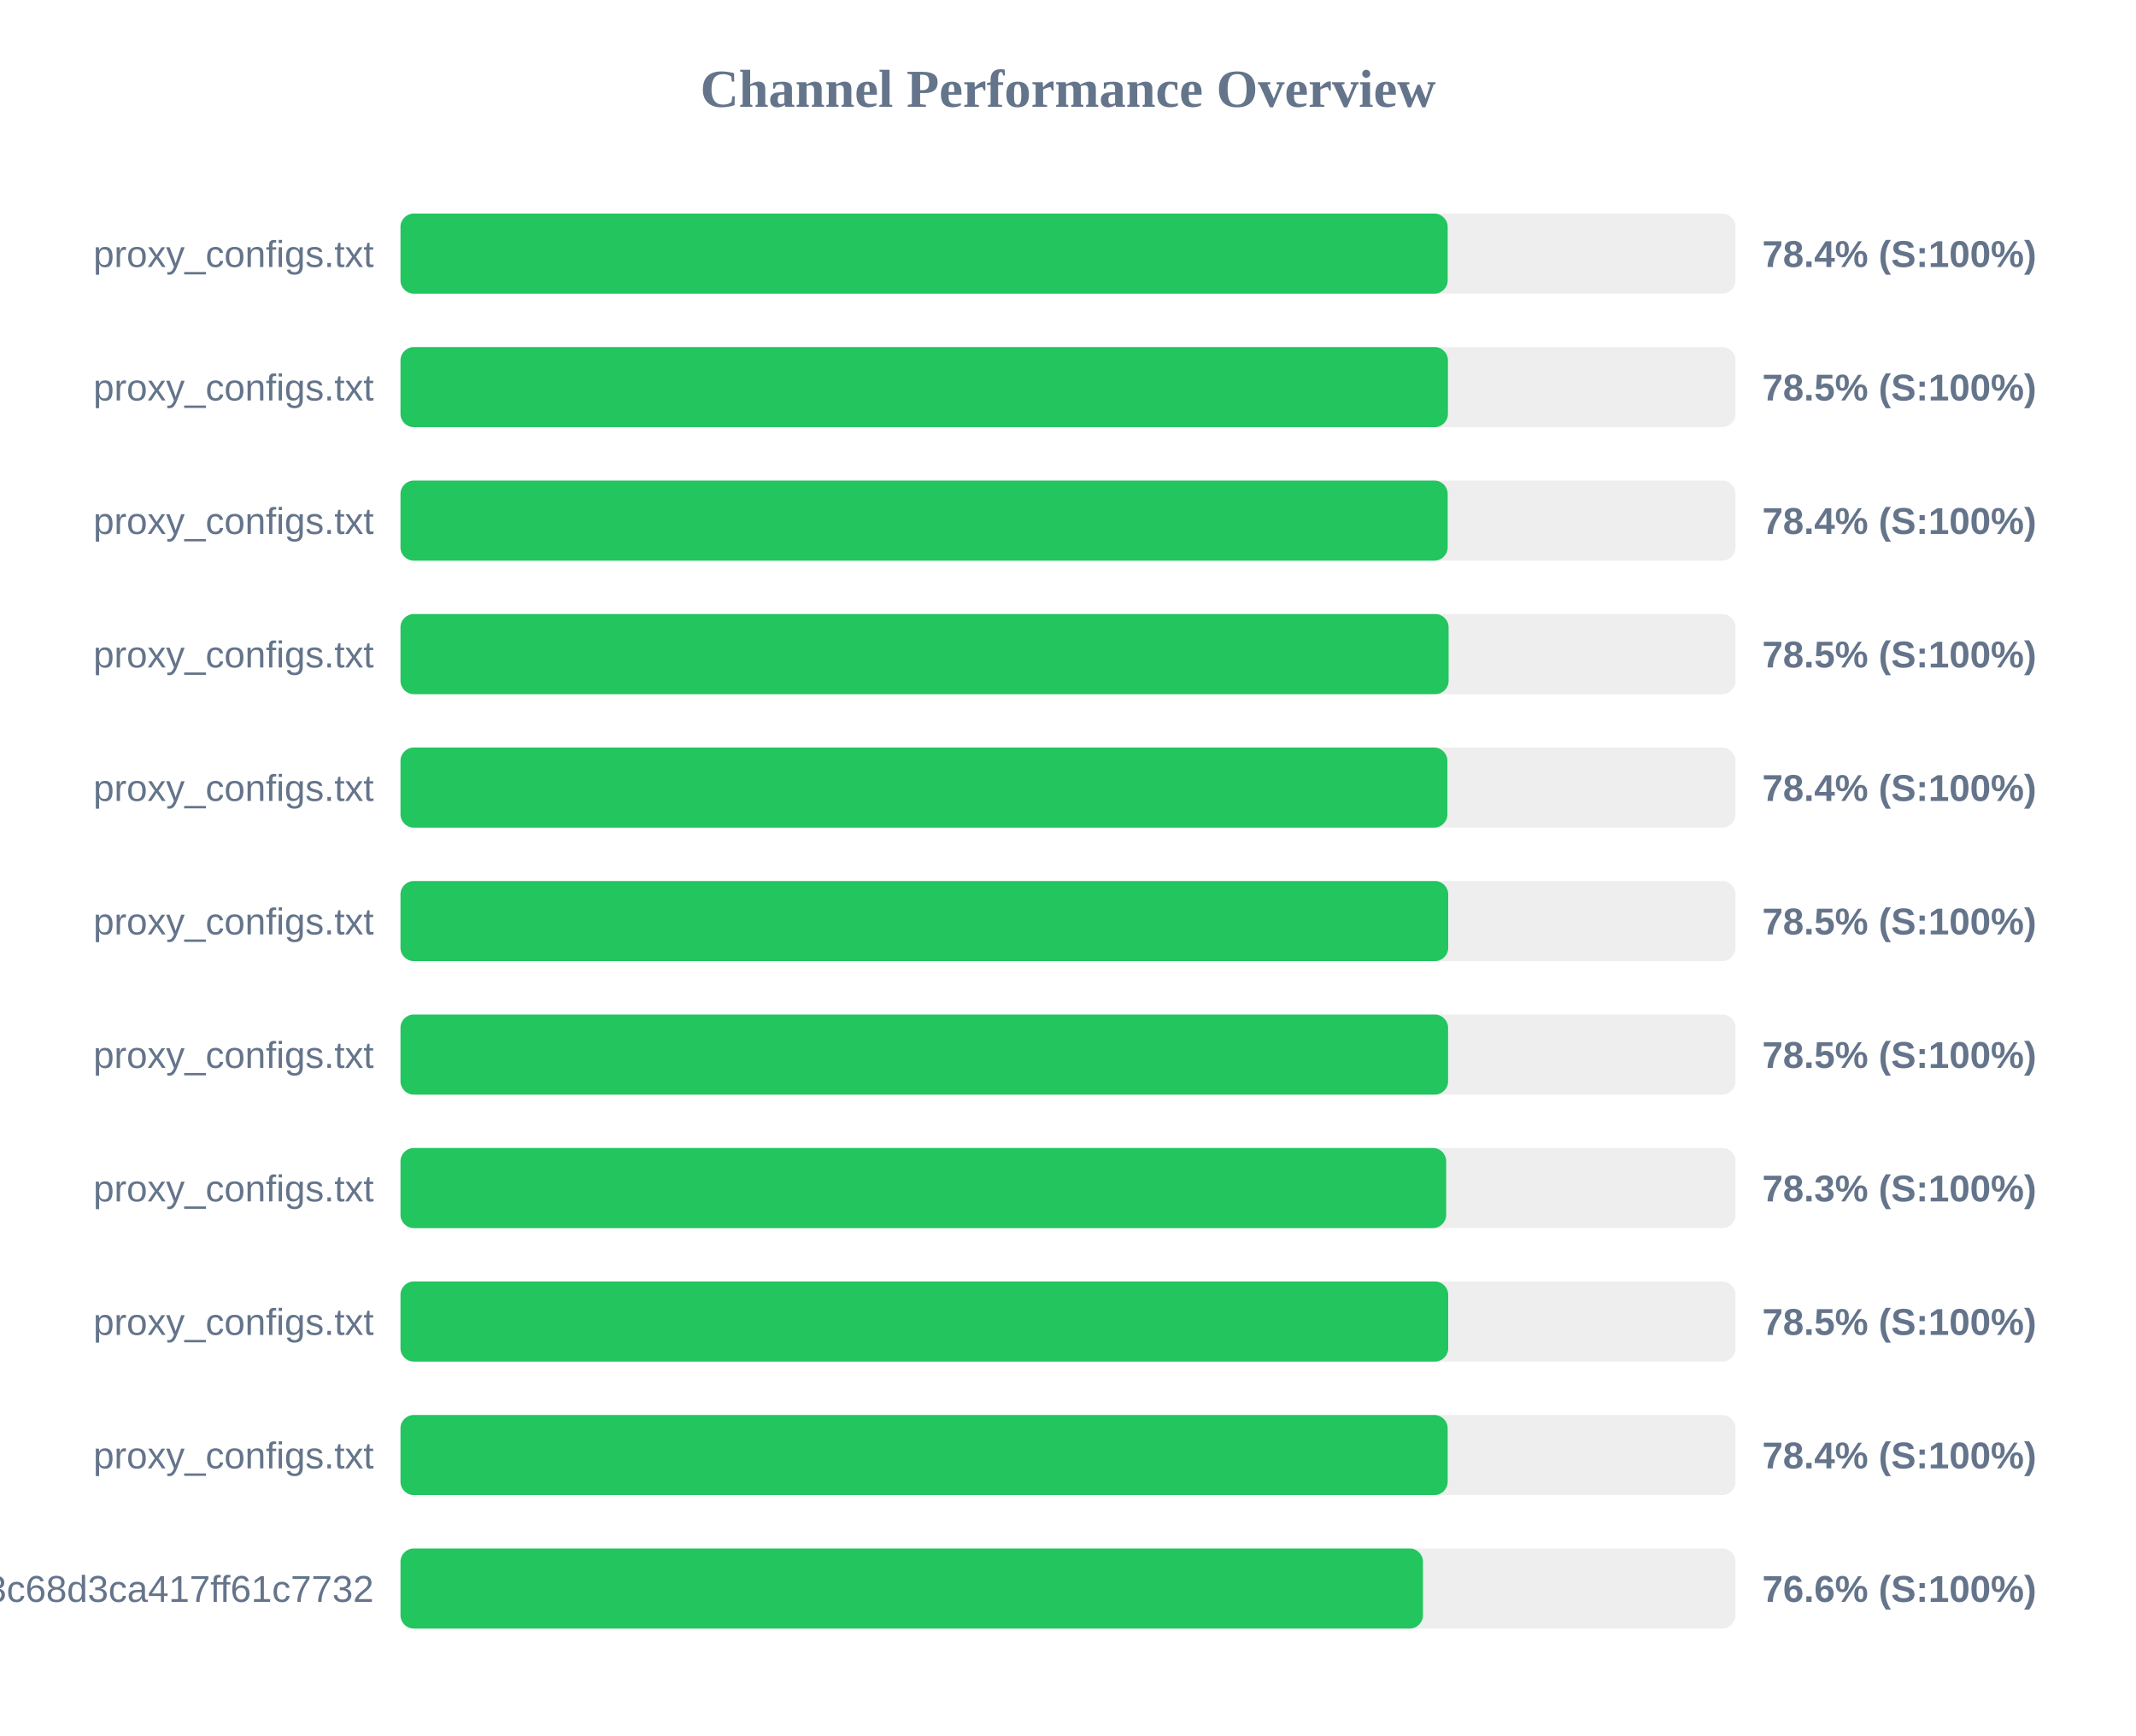
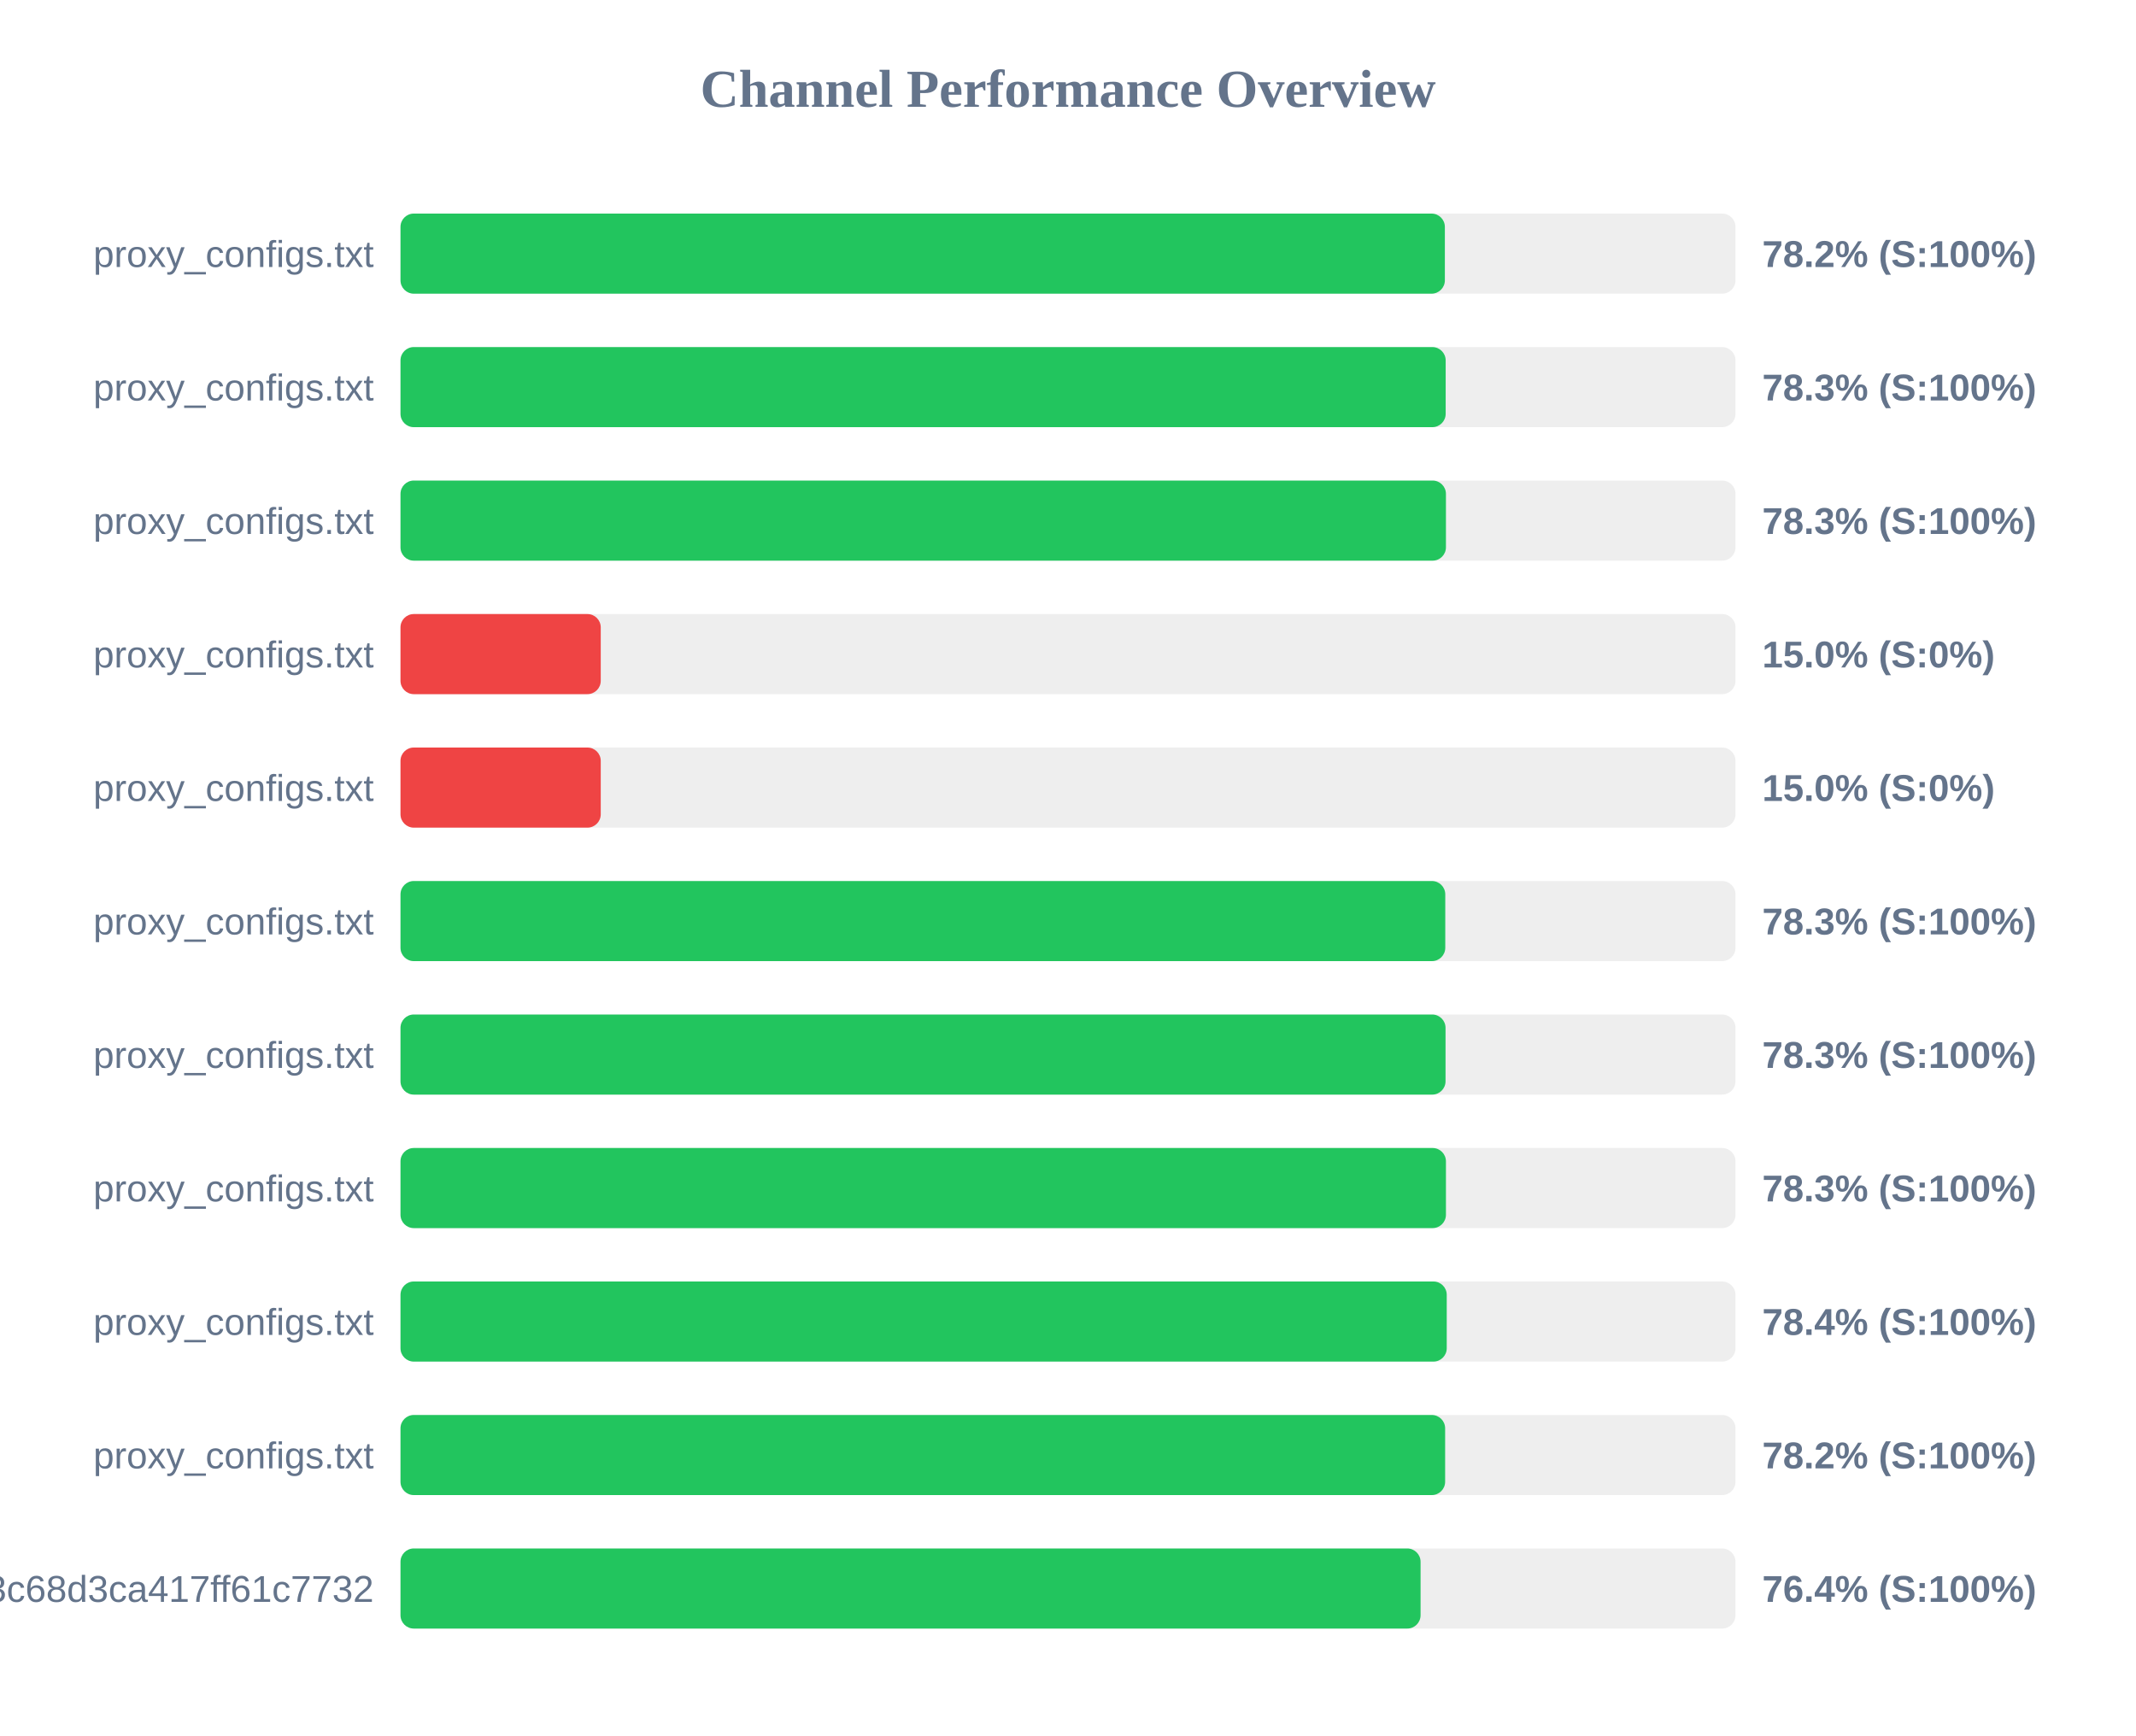
<svg xmlns="http://www.w3.org/2000/svg" width="800" height="650" version="1.1">
  <style>
        .row { font: 14px Arial; fill: #64748b; }
        .score { font: bold 14px Arial; fill: #64748b; }
    </style>
  <text x="400" y="40" text-anchor="middle" font-size="20px" font-weight="bold" fill="#64748b">Channel Performance Overview</text>
  <rect x="150" y="80" width="500" height="30" fill="#eee" rx="5" />
-   <rect x="150" y="80" width="392.2" height="30" fill="#22c55e" rx="5" />
+   <rect x="150" y="80" width="391.15" height="30" fill="#22c55e" rx="5" />
  <text x="140" y="100" text-anchor="end" class="row">proxy_configs.txt</text>
-   <text x="660" y="100" text-anchor="start" class="score">78.4% (S:100%)</text>
+   <text x="660" y="100" text-anchor="start" class="score">78.2% (S:100%)</text>
  <rect x="150" y="130" width="500" height="30" fill="#eee" rx="5" />
-   <rect x="150" y="130" width="392.3" height="30" fill="#22c55e" rx="5" />
+   <rect x="150" y="130" width="391.45" height="30" fill="#22c55e" rx="5" />
  <text x="140" y="150" text-anchor="end" class="row">proxy_configs.txt</text>
-   <text x="660" y="150" text-anchor="start" class="score">78.5% (S:100%)</text>
+   <text x="660" y="150" text-anchor="start" class="score">78.3% (S:100%)</text>
  <rect x="150" y="180" width="500" height="30" fill="#eee" rx="5" />
-   <rect x="150" y="180" width="392.2" height="30" fill="#22c55e" rx="5" />
+   <rect x="150" y="180" width="391.55" height="30" fill="#22c55e" rx="5" />
  <text x="140" y="200" text-anchor="end" class="row">proxy_configs.txt</text>
-   <text x="660" y="200" text-anchor="start" class="score">78.4% (S:100%)</text>
+   <text x="660" y="200" text-anchor="start" class="score">78.3% (S:100%)</text>
  <rect x="150" y="230" width="500" height="30" fill="#eee" rx="5" />
-   <rect x="150" y="230" width="392.55" height="30" fill="#22c55e" rx="5" />
+   <rect x="150" y="230" width="75.0" height="30" fill="#ef4444" rx="5" />
  <text x="140" y="250" text-anchor="end" class="row">proxy_configs.txt</text>
-   <text x="660" y="250" text-anchor="start" class="score">78.5% (S:100%)</text>
+   <text x="660" y="250" text-anchor="start" class="score">15.0% (S:0%)</text>
  <rect x="150" y="280" width="500" height="30" fill="#eee" rx="5" />
-   <rect x="150" y="280" width="392.1" height="30" fill="#22c55e" rx="5" />
+   <rect x="150" y="280" width="75.0" height="30" fill="#ef4444" rx="5" />
  <text x="140" y="300" text-anchor="end" class="row">proxy_configs.txt</text>
-   <text x="660" y="300" text-anchor="start" class="score">78.4% (S:100%)</text>
+   <text x="660" y="300" text-anchor="start" class="score">15.0% (S:0%)</text>
  <rect x="150" y="330" width="500" height="30" fill="#eee" rx="5" />
-   <rect x="150" y="330" width="392.4" height="30" fill="#22c55e" rx="5" />
+   <rect x="150" y="330" width="391.3" height="30" fill="#22c55e" rx="5" />
  <text x="140" y="350" text-anchor="end" class="row">proxy_configs.txt</text>
-   <text x="660" y="350" text-anchor="start" class="score">78.5% (S:100%)</text>
+   <text x="660" y="350" text-anchor="start" class="score">78.3% (S:100%)</text>
  <rect x="150" y="380" width="500" height="30" fill="#eee" rx="5" />
-   <rect x="150" y="380" width="392.35" height="30" fill="#22c55e" rx="5" />
+   <rect x="150" y="380" width="391.4" height="30" fill="#22c55e" rx="5" />
  <text x="140" y="400" text-anchor="end" class="row">proxy_configs.txt</text>
-   <text x="660" y="400" text-anchor="start" class="score">78.5% (S:100%)</text>
+   <text x="660" y="400" text-anchor="start" class="score">78.3% (S:100%)</text>
  <rect x="150" y="430" width="500" height="30" fill="#eee" rx="5" />
-   <rect x="150" y="430" width="391.65" height="30" fill="#22c55e" rx="5" />
+   <rect x="150" y="430" width="391.55" height="30" fill="#22c55e" rx="5" />
  <text x="140" y="450" text-anchor="end" class="row">proxy_configs.txt</text>
  <text x="660" y="450" text-anchor="start" class="score">78.3% (S:100%)</text>
  <rect x="150" y="480" width="500" height="30" fill="#eee" rx="5" />
-   <rect x="150" y="480" width="392.4" height="30" fill="#22c55e" rx="5" />
+   <rect x="150" y="480" width="391.85" height="30" fill="#22c55e" rx="5" />
  <text x="140" y="500" text-anchor="end" class="row">proxy_configs.txt</text>
-   <text x="660" y="500" text-anchor="start" class="score">78.5% (S:100%)</text>
+   <text x="660" y="500" text-anchor="start" class="score">78.4% (S:100%)</text>
  <rect x="150" y="530" width="500" height="30" fill="#eee" rx="5" />
-   <rect x="150" y="530" width="392.2" height="30" fill="#22c55e" rx="5" />
+   <rect x="150" y="530" width="391.25" height="30" fill="#22c55e" rx="5" />
  <text x="140" y="550" text-anchor="end" class="row">proxy_configs.txt</text>
-   <text x="660" y="550" text-anchor="start" class="score">78.4% (S:100%)</text>
+   <text x="660" y="550" text-anchor="start" class="score">78.2% (S:100%)</text>
  <rect x="150" y="580" width="500" height="30" fill="#eee" rx="5" />
-   <rect x="150" y="580" width="382.95" height="30" fill="#22c55e" rx="5" />
+   <rect x="150" y="580" width="382.05" height="30" fill="#22c55e" rx="5" />
  <text x="140" y="600" text-anchor="end" class="row">subscribe?token=cbd8313557643c68d3ca417ff61c7732</text>
-   <text x="660" y="600" text-anchor="start" class="score">76.6% (S:100%)</text>
+   <text x="660" y="600" text-anchor="start" class="score">76.4% (S:100%)</text>
</svg>
